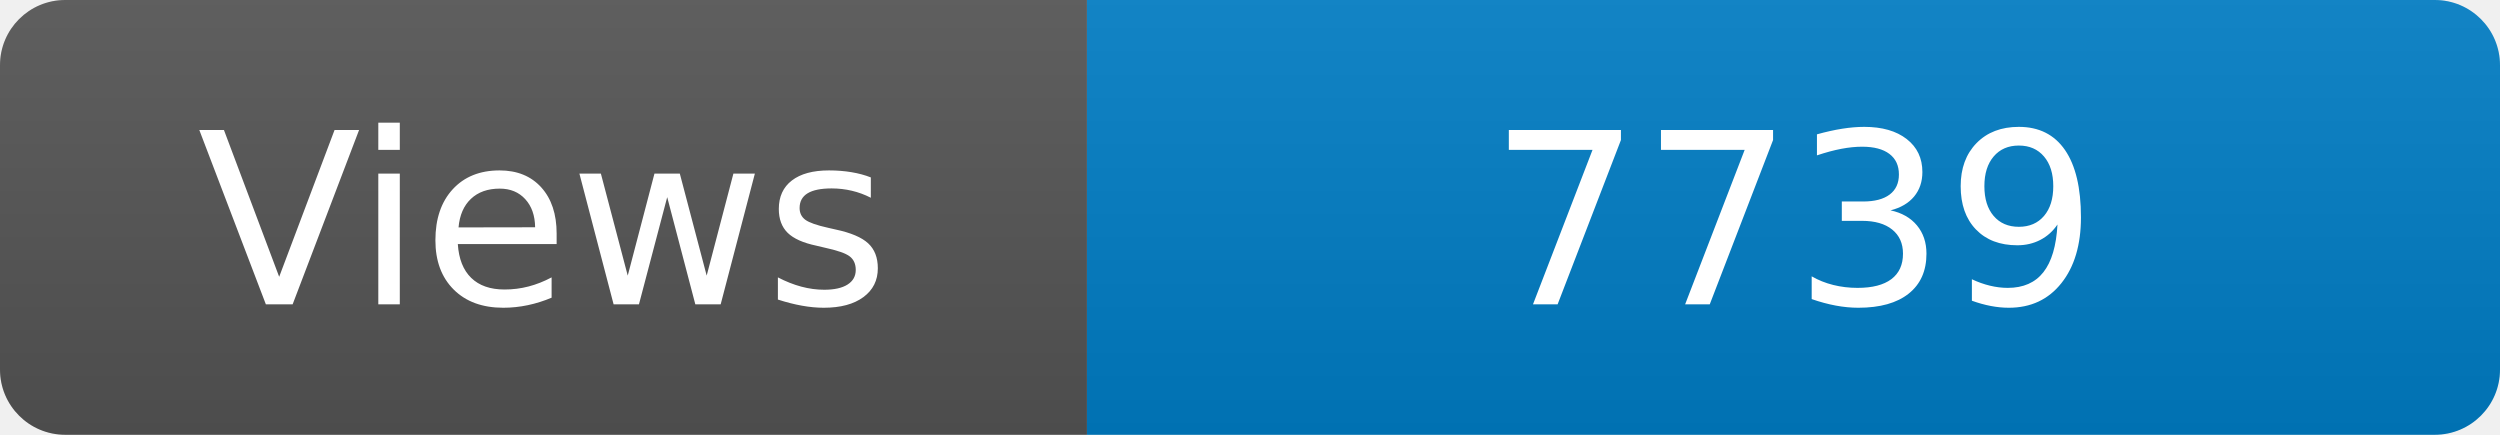
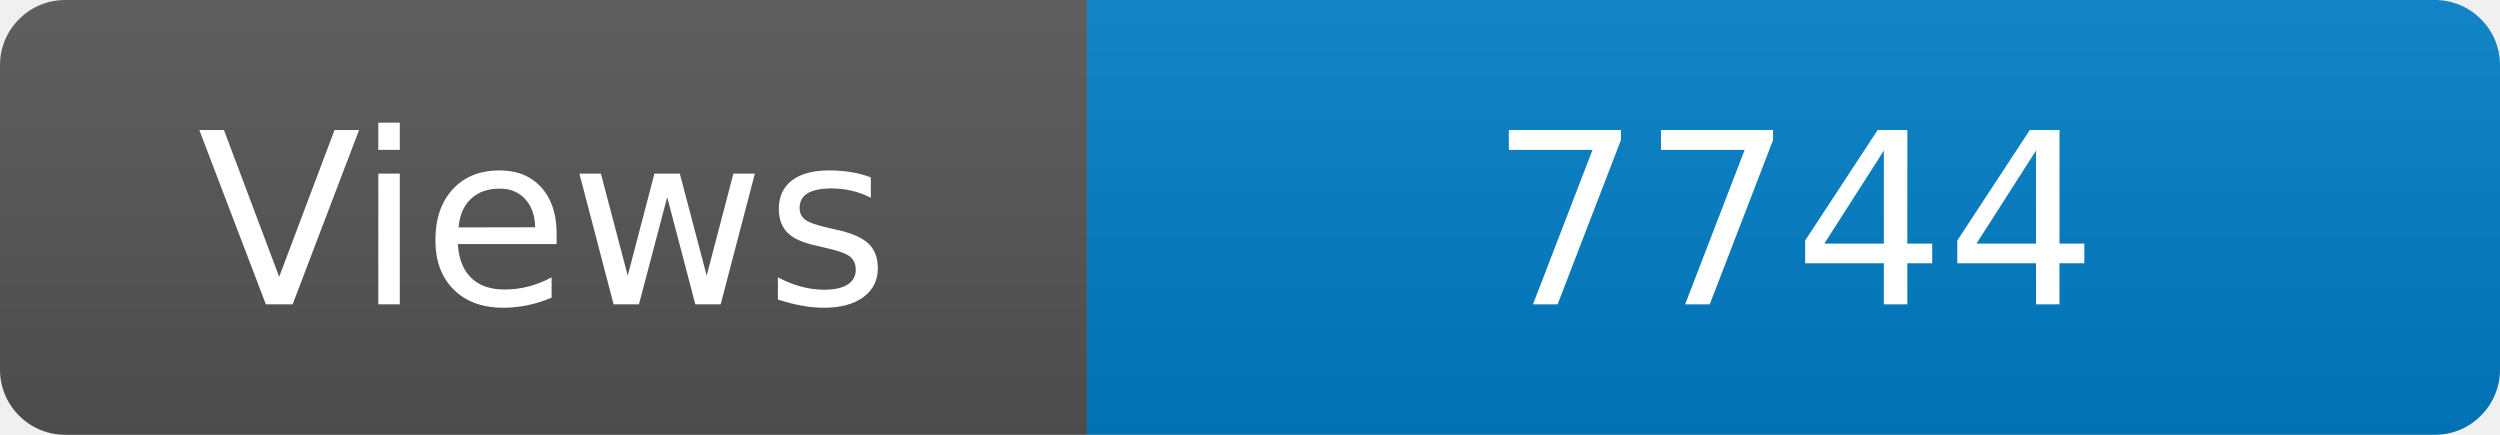
<svg xmlns="http://www.w3.org/2000/svg" width="115" height="20" role="img" aria-label="Maintained?: yes">
  <linearGradient id="s" x2="0" y2="100%">
    <stop offset="0" stop-color="#bbb" stop-opacity=".1" />
    <stop offset="1" stop-opacity=".1" />
  </linearGradient>
  <clipPath id="r">
    <rect width="115" height="20" rx="3" fill="#fff" />
  </clipPath>
  <g clip-path="url(#r)">
    <rect width="50" height="20" fill="#555" />
    <rect x="50" width="160" height="20" fill="#007ec6" />
    <rect width="115" height="20" fill="url(#s)" />
  </g>
  <g fill="#fff" text-anchor="middle" font-family="Verdana,Geneva,DejaVu Sans,sans-serif" font-size="110">
    <text x="250" y="140" transform="scale(.1)" fill="#fff">Views</text>
-     <text x="825" y="140" transform="scale(.1)" fill="#fff">7739</text>
+     <text x="825" y="140" transform="scale(.1)" fill="#fff">7744</text>
  </g>
</svg>
